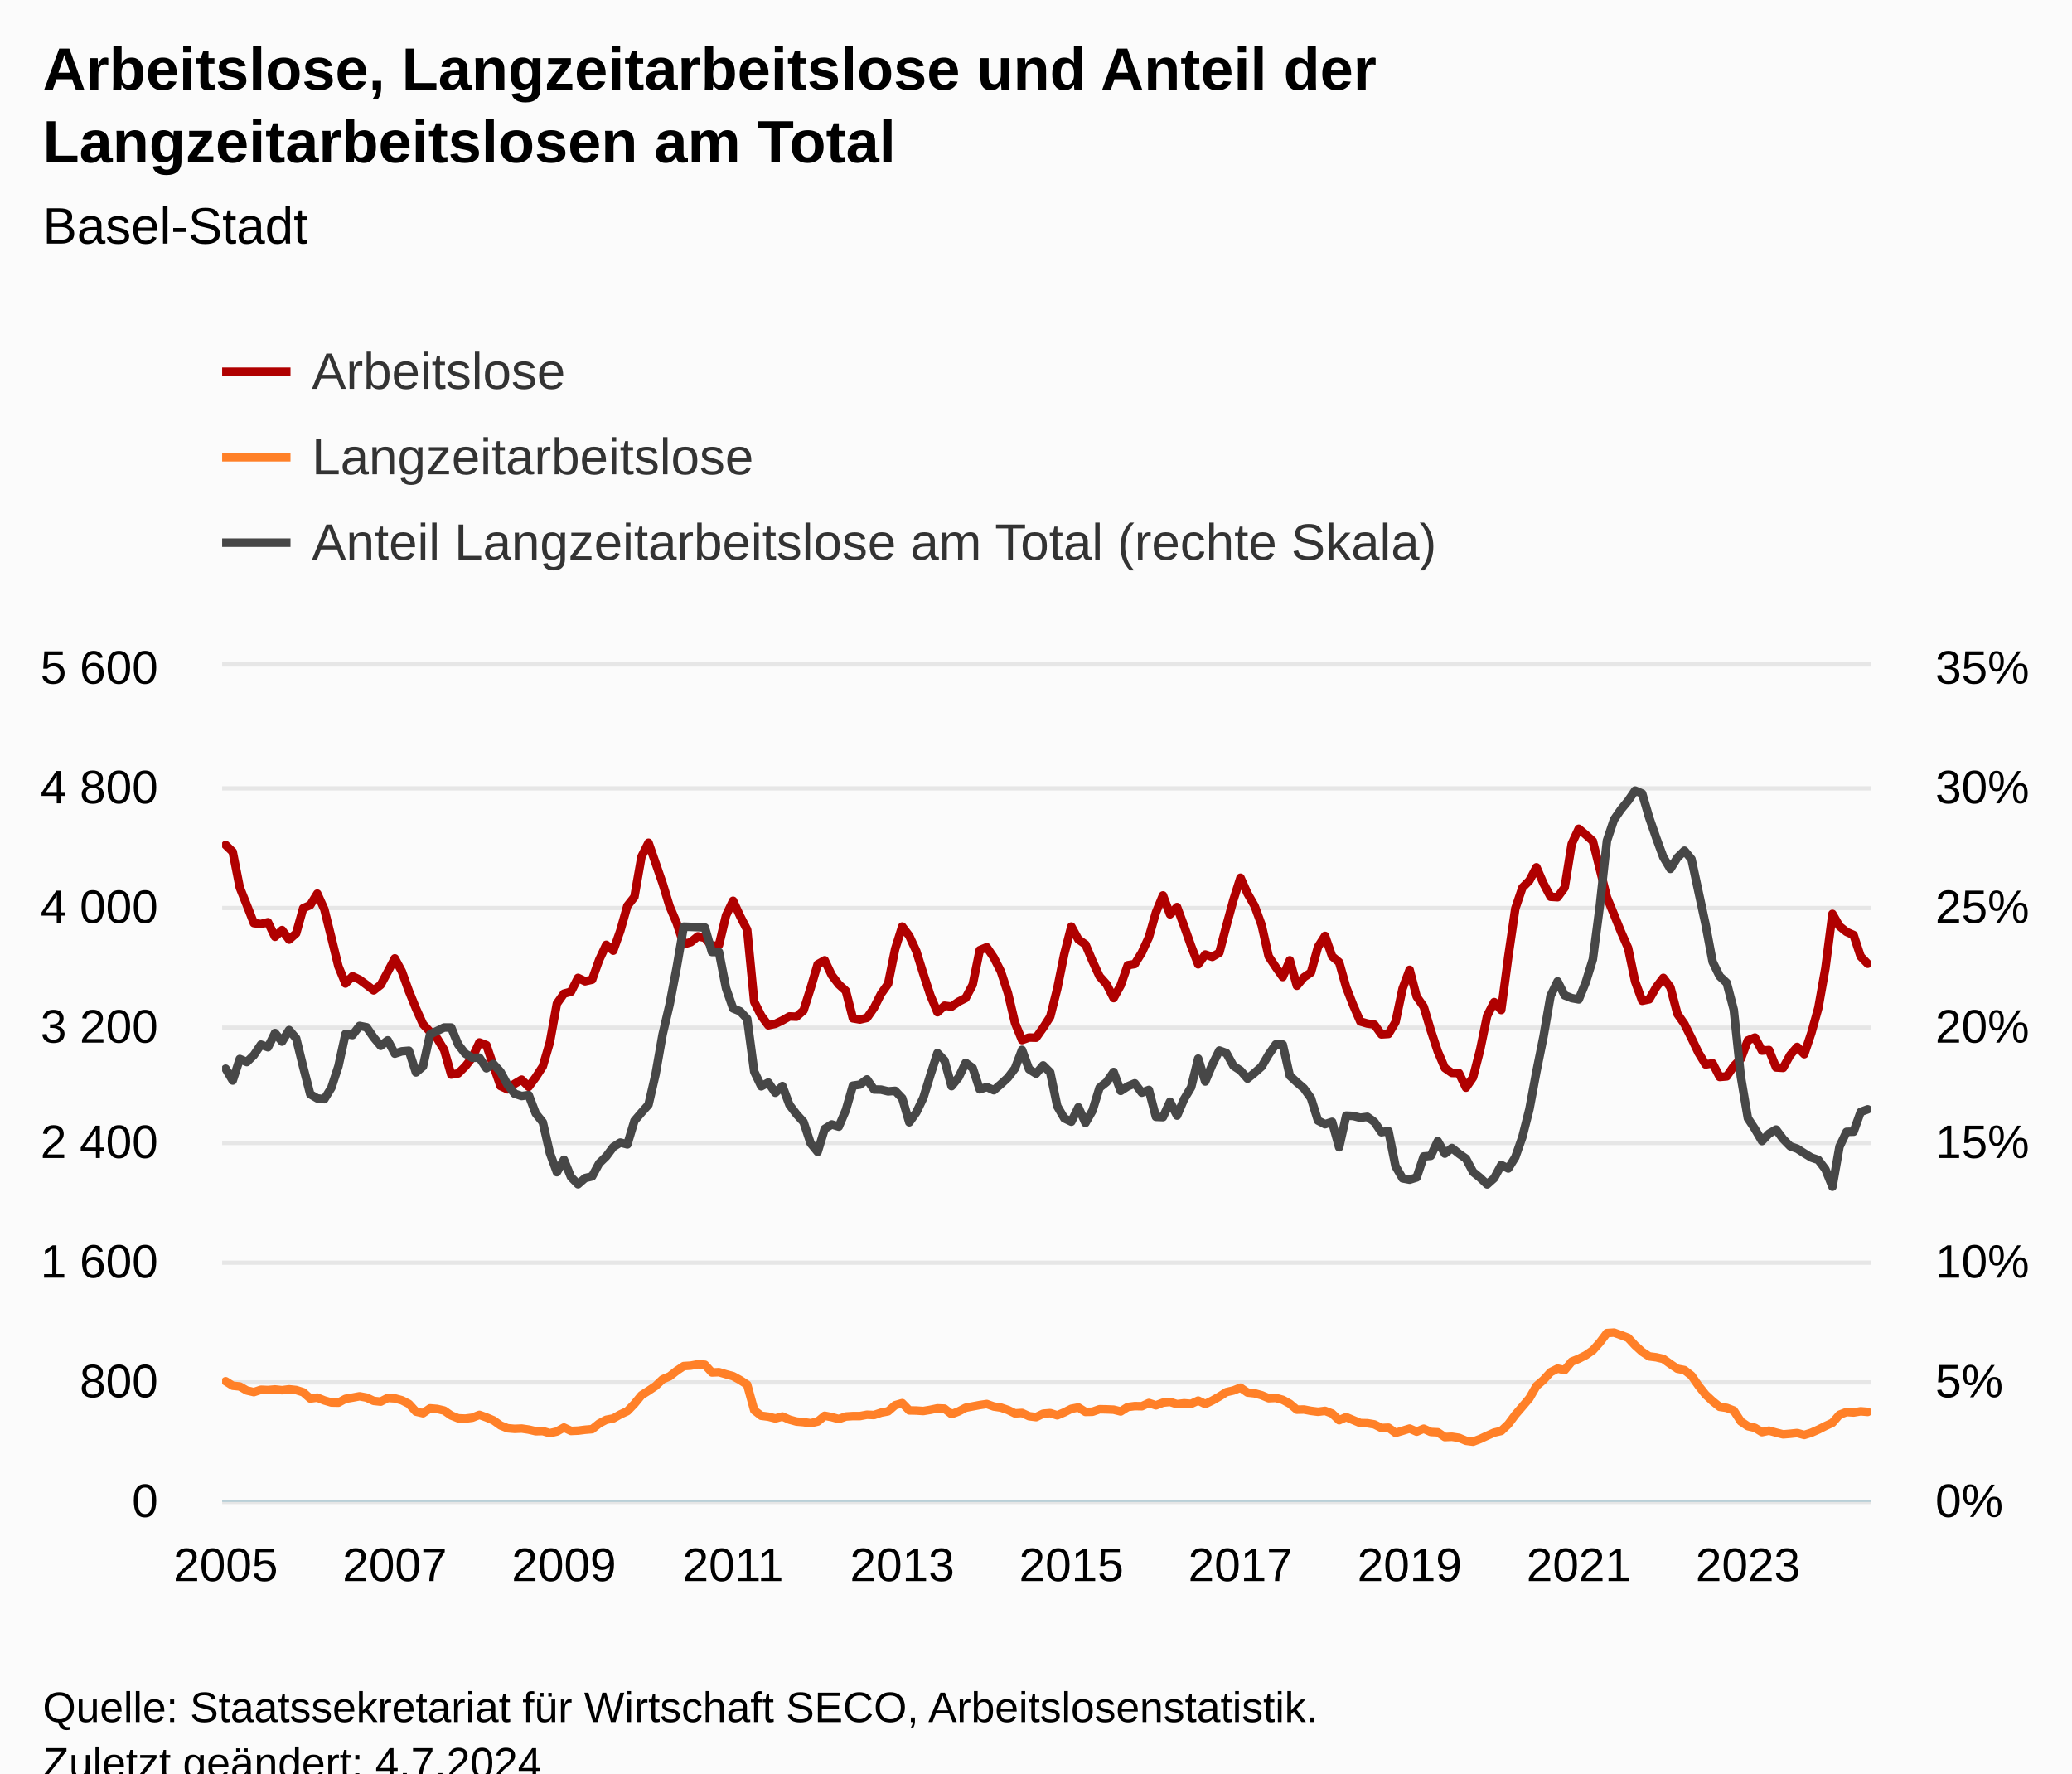
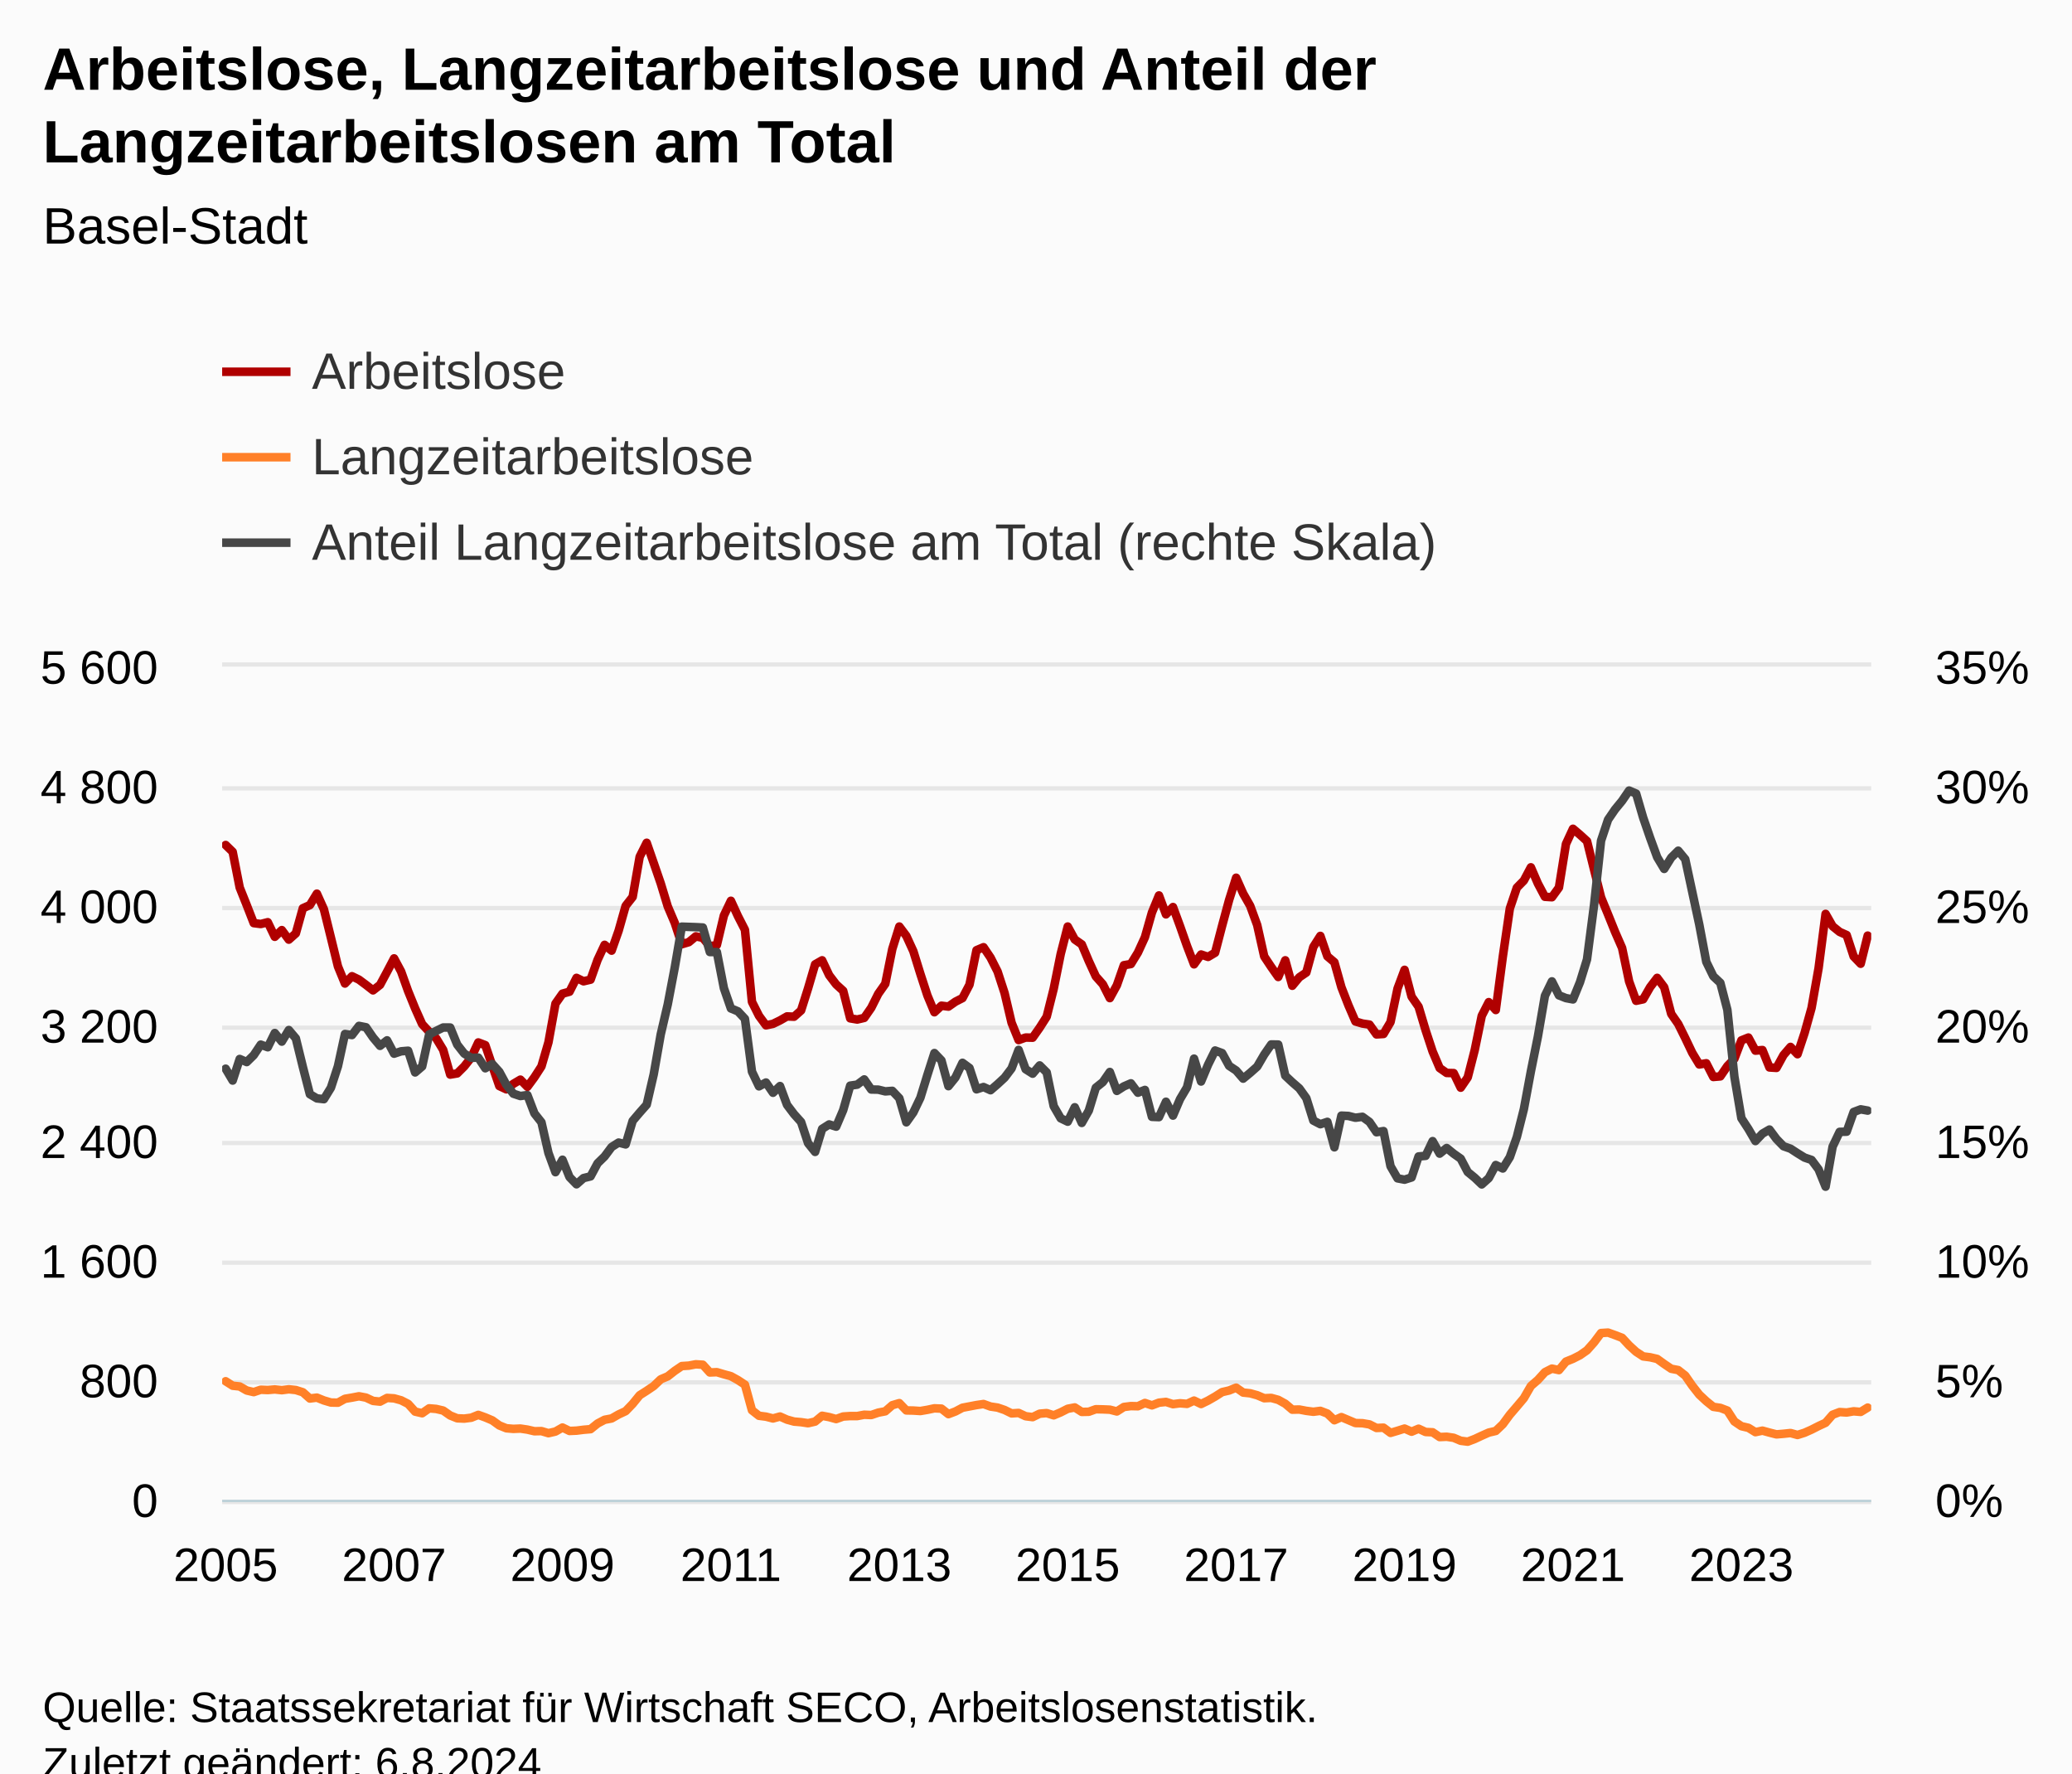
<svg xmlns="http://www.w3.org/2000/svg" version="1.1" class="highcharts-root" style="font-family:Arial;font-size:12px;" viewBox="0 0 485 415">
  <defs>
-     <clipPath id="highcharts-qyxsv4k-711-">
+     <clipPath id="highcharts-0u6vm46-714-">
      <rect x="0" y="0" width="386" height="195" fill="none" />
    </clipPath>
-     <clipPath id="highcharts-qyxsv4k-946-">
+     <clipPath id="highcharts-0u6vm46-950-">
      <rect x="0" y="0" width="386" height="195" fill="none" />
    </clipPath>
-     <clipPath id="highcharts-qyxsv4k-1415-">
+     <clipPath id="highcharts-0u6vm46-1421-">
      <rect x="0" y="0" width="386" height="195" fill="none" />
    </clipPath>
-     <clipPath id="highcharts-qyxsv4k-1416-">
+     <clipPath id="highcharts-0u6vm46-1422-">
      <rect x="52" y="156" width="386" height="195" fill="none" />
    </clipPath>
  </defs>
  <rect fill="#fbfbfb" class="highcharts-background" x="0" y="0" width="485" height="428" rx="0" ry="0" />
  <rect fill="none" class="highcharts-plot-background" x="52" y="156" width="386" height="195" />
  <g class="highcharts-pane-group" data-z-index="0" />
  <g class="highcharts-grid highcharts-xaxis-grid" data-z-index="1">
    <path fill="none" data-z-index="1" class="highcharts-grid-line" d="M 52.5 156 L 52.5 351" opacity="1" />
    <path fill="none" data-z-index="1" class="highcharts-grid-line" d="M 91.5 156 L 91.5 351" opacity="1" />
    <path fill="none" data-z-index="1" class="highcharts-grid-line" d="M 131.5 156 L 131.5 351" opacity="1" />
-     <path fill="none" data-z-index="1" class="highcharts-grid-line" d="M 171.5 156 L 171.5 351" opacity="1" />
+     <path fill="none" data-z-index="1" class="highcharts-grid-line" d="M 170.5 156 L 170.5 351" opacity="1" />
    <path fill="none" data-z-index="1" class="highcharts-grid-line" d="M 210.5 156 L 210.5 351" opacity="1" />
-     <path fill="none" data-z-index="1" class="highcharts-grid-line" d="M 250.5 156 L 250.5 351" opacity="1" />
-     <path fill="none" data-z-index="1" class="highcharts-grid-line" d="M 289.5 156 L 289.5 351" opacity="1" />
-     <path fill="none" data-z-index="1" class="highcharts-grid-line" d="M 329.5 156 L 329.5 351" opacity="1" />
-     <path fill="none" data-z-index="1" class="highcharts-grid-line" d="M 369.5 156 L 369.5 351" opacity="1" />
-     <path fill="none" data-z-index="1" class="highcharts-grid-line" d="M 408.5 156 L 408.5 351" opacity="1" />
+     <path fill="none" data-z-index="1" class="highcharts-grid-line" d="M 249.5 156 L 249.5 351" opacity="1" />
+     <path fill="none" data-z-index="1" class="highcharts-grid-line" d="M 288.5 156 L 288.5 351" opacity="1" />
+     <path fill="none" data-z-index="1" class="highcharts-grid-line" d="M 328.5 156 L 328.5 351" opacity="1" />
+     <path fill="none" data-z-index="1" class="highcharts-grid-line" d="M 367.5 156 L 367.5 351" opacity="1" />
+     <path fill="none" data-z-index="1" class="highcharts-grid-line" d="M 407.5 156 L 407.5 351" opacity="1" />
  </g>
  <g class="highcharts-grid highcharts-yaxis-grid" data-z-index="1">
    <path fill="none" stroke="#e6e6e6" stroke-width="1" data-z-index="1" class="highcharts-grid-line" d="M 52 351.5 L 438 351.5" opacity="1" />
    <path fill="none" stroke="#e6e6e6" stroke-width="1" data-z-index="1" class="highcharts-grid-line" d="M 52 323.5 L 438 323.5" opacity="1" />
    <path fill="none" stroke="#e6e6e6" stroke-width="1" data-z-index="1" class="highcharts-grid-line" d="M 52 295.5 L 438 295.5" opacity="1" />
    <path fill="none" stroke="#e6e6e6" stroke-width="1" data-z-index="1" class="highcharts-grid-line" d="M 52 267.5 L 438 267.5" opacity="1" />
    <path fill="none" stroke="#e6e6e6" stroke-width="1" data-z-index="1" class="highcharts-grid-line" d="M 52 240.5 L 438 240.5" opacity="1" />
    <path fill="none" stroke="#e6e6e6" stroke-width="1" data-z-index="1" class="highcharts-grid-line" d="M 52 212.5 L 438 212.5" opacity="1" />
    <path fill="none" stroke="#e6e6e6" stroke-width="1" data-z-index="1" class="highcharts-grid-line" d="M 52 184.5 L 438 184.5" opacity="1" />
    <path fill="none" stroke="#e6e6e6" stroke-width="1" data-z-index="1" class="highcharts-grid-line" d="M 52 155.5 L 438 155.5" opacity="1" />
  </g>
  <g class="highcharts-grid highcharts-yaxis-grid" data-z-index="1">
    <path fill="none" data-z-index="1" class="highcharts-grid-line" d="M 52 351.5 L 438 351.5" opacity="1" />
    <path fill="none" data-z-index="1" class="highcharts-grid-line" d="M 52 323.5 L 438 323.5" opacity="1" />
    <path fill="none" data-z-index="1" class="highcharts-grid-line" d="M 52 295.5 L 438 295.5" opacity="1" />
    <path fill="none" data-z-index="1" class="highcharts-grid-line" d="M 52 267.5 L 438 267.5" opacity="1" />
    <path fill="none" data-z-index="1" class="highcharts-grid-line" d="M 52 240.5 L 438 240.5" opacity="1" />
    <path fill="none" data-z-index="1" class="highcharts-grid-line" d="M 52 212.5 L 438 212.5" opacity="1" />
    <path fill="none" data-z-index="1" class="highcharts-grid-line" d="M 52 184.5 L 438 184.5" opacity="1" />
    <path fill="none" data-z-index="1" class="highcharts-grid-line" d="M 52 156.5 L 438 156.5" opacity="1" />
  </g>
  <rect fill="none" class="highcharts-plot-border" data-z-index="1" x="52" y="156" width="386" height="195" />
  <g class="highcharts-axis highcharts-xaxis" data-z-index="2">
    <path fill="none" class="highcharts-axis-line" stroke="#B9CFD7" stroke-width="0.5" data-z-index="7" d="M 52 351.25 L 438 351.25" />
  </g>
  <g class="highcharts-axis highcharts-yaxis" data-z-index="2">
    <path fill="none" class="highcharts-axis-line" data-z-index="7" d="M 52 156 L 52 351" />
  </g>
  <g class="highcharts-axis highcharts-yaxis" data-z-index="2">
    <path fill="none" class="highcharts-axis-line" data-z-index="7" d="M 438 156 L 438 351" />
  </g>
  <g class="highcharts-series-group" data-z-index="3">
-     <g class="highcharts-series highcharts-series-0 highcharts-line-series" data-z-index="0.1" opacity="1" transform="translate(52,156) scale(1 1)" clip-path="url(#highcharts-qyxsv4k-946-)">
-       <path fill="none" d="M 0.825 41.751 L 2.474 43.353 L 4.124 51.71 L 5.774 55.819 L 7.423 60.032 L 9.073 60.241 L 10.722 59.823 L 12.372 63.236 L 14.021 61.669 L 15.671 63.897 L 17.321 62.435 L 18.97 56.55 L 20.62 55.819 L 22.269 53.137 L 23.919 56.794 L 25.568 63.445 L 27.218 70.165 L 28.868 74.17 L 30.517 72.463 L 32.167 73.264 L 33.816 74.483 L 35.466 75.771 L 37.115 74.483 L 38.765 71.419 L 40.415 68.285 L 42.064 71.349 L 43.714 75.946 L 45.363 79.985 L 47.013 83.676 L 48.662 85.452 L 50.312 86.984 L 51.962 89.7 L 53.611 95.48 L 55.261 95.202 L 56.91 93.565 L 58.56 91.476 L 60.209 87.959 L 61.859 88.586 L 63.509 93.426 L 65.158 98.162 L 66.808 98.928 L 68.457 97.639 L 70.107 96.664 L 71.756 98.336 L 73.406 96.107 L 75.056 93.565 L 76.705 87.924 L 78.355 78.871 L 80.004 76.537 L 81.654 76.085 L 83.303 72.846 L 84.953 73.647 L 86.603 73.264 L 88.252 68.633 L 89.902 65.116 L 91.551 66.474 L 93.201 61.808 L 94.85 55.993 L 96.5 53.904 L 98.15 44.502 L 99.799 41.229 L 101.449 45.964 L 103.098 50.735 L 104.748 56.132 L 106.397 59.997 L 108.047 64.977 L 109.697 64.489 L 111.346 63.131 L 112.996 63.479 L 114.645 65.464 L 116.295 65.151 L 117.944 58.256 L 119.594 54.809 L 121.244 58.396 L 122.893 61.599 L 124.543 78.453 L 126.192 81.726 L 127.842 83.954 L 129.491 83.606 L 131.141 82.805 L 132.791 81.865 L 134.44 81.935 L 136.09 80.472 L 137.739 75.284 L 139.389 69.678 L 141.038 68.737 L 142.688 72.22 L 144.338 74.379 L 145.987 75.876 L 147.637 82.318 L 149.286 82.596 L 150.936 82.213 L 152.585 79.846 L 154.235 76.572 L 155.885 74.239 L 157.534 66.091 L 159.184 60.833 L 160.833 63.027 L 162.483 66.613 L 164.132 71.906 L 165.782 76.955 L 167.432 80.89 L 169.081 79.358 L 170.731 79.567 L 172.38 78.418 L 174.03 77.582 L 175.679 74.448 L 177.329 66.37 L 178.979 65.673 L 180.628 68.111 L 182.278 71.349 L 183.927 76.398 L 185.577 83.362 L 187.226 87.402 L 188.876 86.81 L 190.526 86.845 L 192.175 84.512 L 193.825 81.935 L 195.474 75.388 L 197.124 67.24 L 198.774 60.833 L 200.423 63.862 L 202.073 65.012 L 203.722 68.912 L 205.372 72.498 L 207.021 74.344 L 208.671 77.582 L 210.321 74.587 L 211.97 69.887 L 213.62 69.608 L 215.269 66.927 L 216.919 63.34 L 218.568 57.56 L 220.218 53.555 L 221.868 57.978 L 223.517 56.271 L 225.167 60.729 L 226.816 65.395 L 228.466 69.678 L 230.115 67.379 L 231.765 67.937 L 233.415 66.962 L 235.064 60.659 L 236.714 54.6 L 238.363 49.412 L 240.013 53.103 L 241.662 55.993 L 243.312 60.485 L 244.962 67.832 L 246.611 70.304 L 248.261 72.638 L 249.91 68.737 L 251.56 74.692 L 253.209 72.707 L 254.859 71.593 L 256.509 65.604 L 258.158 63.027 L 259.808 67.797 L 261.457 69.19 L 263.107 75.04 L 264.756 79.254 L 266.406 83.049 L 268.056 83.537 L 269.705 83.78 L 271.355 86.079 L 273.004 85.974 L 274.654 83.188 L 276.303 75.354 L 277.953 70.966 L 279.603 77.234 L 281.252 79.602 L 282.902 85.104 L 284.551 90.083 L 286.201 93.948 L 287.85 95.097 L 289.5 95.132 L 291.15 98.545 L 292.799 96.142 L 294.449 89.735 L 296.098 81.726 L 297.748 78.522 L 299.397 80.368 L 301.047 67.902 L 302.697 56.62 L 304.346 51.745 L 305.996 50.073 L 307.645 46.974 L 309.295 50.77 L 310.944 53.869 L 312.594 53.973 L 314.244 51.71 L 315.893 41.507 L 317.543 37.955 L 319.192 39.348 L 320.842 40.846 L 322.491 47.462 L 324.141 54.008 L 325.791 58.012 L 327.44 62.087 L 329.09 65.847 L 330.739 73.682 L 332.389 78.209 L 334.038 77.861 L 335.688 75.005 L 337.338 72.846 L 338.987 75.04 L 340.637 81.273 L 342.286 83.641 L 343.936 86.949 L 345.585 90.396 L 347.235 93.112 L 348.885 92.834 L 350.534 96.037 L 352.184 95.898 L 353.833 93.496 L 355.483 91.789 L 357.132 87.471 L 358.782 86.81 L 360.432 89.874 L 362.081 89.735 L 363.731 93.809 L 365.38 93.913 L 367.03 90.919 L 368.679 89.004 L 370.329 90.71 L 371.979 85.765 L 373.628 79.88 L 375.278 70.583 L 376.927 57.873 L 378.577 60.763 L 380.226 62.087 L 381.876 62.818 L 383.526 67.832 L 385.175 69.538" class="highcharts-graph" data-z-index="1" stroke="#B00000" stroke-width="2" stroke-linejoin="round" stroke-linecap="round" />
+     <g class="highcharts-series highcharts-series-0 highcharts-line-series" data-z-index="0.1" opacity="1" transform="translate(52,156) scale(1 1)" clip-path="url(#highcharts-0u6vm46-950-)">
+       <path fill="none" d="M 0.821 41.751 L 2.464 43.353 L 4.106 51.71 L 5.749 55.819 L 7.391 60.032 L 9.034 60.241 L 10.677 59.823 L 12.319 63.236 L 13.962 61.669 L 15.604 63.897 L 17.247 62.435 L 18.889 56.55 L 20.532 55.819 L 22.174 53.137 L 23.817 56.794 L 25.46 63.445 L 27.102 70.165 L 28.745 74.17 L 30.387 72.463 L 32.03 73.264 L 33.672 74.483 L 35.315 75.771 L 36.957 74.483 L 38.6 71.419 L 40.243 68.285 L 41.885 71.349 L 43.528 75.946 L 45.17 79.985 L 46.813 83.676 L 48.455 85.452 L 50.098 86.984 L 51.74 89.7 L 53.383 95.48 L 55.026 95.202 L 56.668 93.565 L 58.311 91.476 L 59.953 87.959 L 61.596 88.586 L 63.238 93.426 L 64.881 98.162 L 66.523 98.928 L 68.166 97.639 L 69.809 96.664 L 71.451 98.336 L 73.094 96.107 L 74.736 93.565 L 76.379 87.924 L 78.021 78.871 L 79.664 76.537 L 81.306 76.085 L 82.949 72.846 L 84.591 73.647 L 86.234 73.264 L 87.877 68.633 L 89.519 65.116 L 91.162 66.474 L 92.804 61.808 L 94.447 55.993 L 96.089 53.904 L 97.732 44.502 L 99.374 41.229 L 101.017 45.964 L 102.66 50.735 L 104.302 56.132 L 105.945 59.997 L 107.587 64.977 L 109.23 64.489 L 110.872 63.131 L 112.515 63.479 L 114.157 65.464 L 115.8 65.151 L 117.443 58.256 L 119.085 54.809 L 120.728 58.396 L 122.37 61.599 L 124.013 78.453 L 125.655 81.726 L 127.298 83.954 L 128.94 83.606 L 130.583 82.805 L 132.226 81.865 L 133.868 81.935 L 135.511 80.472 L 137.153 75.284 L 138.796 69.678 L 140.438 68.737 L 142.081 72.22 L 143.723 74.379 L 145.366 75.876 L 147.009 82.318 L 148.651 82.596 L 150.294 82.213 L 151.936 79.846 L 153.579 76.572 L 155.221 74.239 L 156.864 66.091 L 158.506 60.833 L 160.149 63.027 L 161.791 66.613 L 163.434 71.906 L 165.077 76.955 L 166.719 80.89 L 168.362 79.358 L 170.004 79.567 L 171.647 78.418 L 173.289 77.582 L 174.932 74.448 L 176.574 66.37 L 178.217 65.673 L 179.86 68.111 L 181.502 71.349 L 183.145 76.398 L 184.787 83.362 L 186.43 87.402 L 188.072 86.81 L 189.715 86.845 L 191.357 84.512 L 193 81.935 L 194.643 75.388 L 196.285 67.24 L 197.928 60.833 L 199.57 63.862 L 201.213 65.012 L 202.855 68.912 L 204.498 72.498 L 206.14 74.344 L 207.783 77.582 L 209.426 74.587 L 211.068 69.887 L 212.711 69.608 L 214.353 66.927 L 215.996 63.34 L 217.638 57.56 L 219.281 53.555 L 220.923 57.978 L 222.566 56.271 L 224.209 60.729 L 225.851 65.395 L 227.494 69.678 L 229.136 67.379 L 230.779 67.937 L 232.421 66.962 L 234.064 60.659 L 235.706 54.6 L 237.349 49.412 L 238.991 53.103 L 240.634 55.993 L 242.277 60.485 L 243.919 67.832 L 245.562 70.304 L 247.204 72.638 L 248.847 68.737 L 250.489 74.692 L 252.132 72.707 L 253.774 71.593 L 255.417 65.604 L 257.06 63.027 L 258.702 67.797 L 260.345 69.19 L 261.987 75.04 L 263.63 79.254 L 265.272 83.049 L 266.915 83.537 L 268.557 83.78 L 270.2 86.079 L 271.843 85.974 L 273.485 83.188 L 275.128 75.354 L 276.77 70.966 L 278.413 77.234 L 280.055 79.602 L 281.698 85.104 L 283.34 90.083 L 284.983 93.948 L 286.626 95.097 L 288.268 95.132 L 289.911 98.545 L 291.553 96.142 L 293.196 89.735 L 294.838 81.726 L 296.481 78.522 L 298.123 80.368 L 299.766 67.902 L 301.409 56.62 L 303.051 51.745 L 304.694 50.073 L 306.336 46.974 L 307.979 50.77 L 309.621 53.869 L 311.264 53.973 L 312.906 51.71 L 314.549 41.507 L 316.191 37.955 L 317.834 39.348 L 319.477 40.846 L 321.119 47.462 L 322.762 54.008 L 324.404 58.012 L 326.047 62.087 L 327.689 65.847 L 329.332 73.682 L 330.974 78.209 L 332.617 77.861 L 334.26 75.005 L 335.902 72.846 L 337.545 75.04 L 339.187 81.273 L 340.83 83.641 L 342.472 86.949 L 344.115 90.396 L 345.757 93.112 L 347.4 92.834 L 349.043 96.037 L 350.685 95.898 L 352.328 93.496 L 353.97 91.789 L 355.613 87.471 L 357.255 86.81 L 358.898 89.874 L 360.54 89.735 L 362.183 93.809 L 363.826 93.913 L 365.468 90.919 L 367.111 89.004 L 368.753 90.71 L 370.396 85.765 L 372.038 79.88 L 373.681 70.583 L 375.323 57.873 L 376.966 60.763 L 378.609 62.087 L 380.251 62.818 L 381.894 67.832 L 383.536 69.538 L 385.179 62.957" class="highcharts-graph" data-z-index="1" stroke="#B00000" stroke-width="2" stroke-linejoin="round" stroke-linecap="round" />
    </g>
    <g class="highcharts-markers highcharts-series-0 highcharts-line-series" data-z-index="0.1" opacity="1" transform="translate(52,156) scale(1 1)" clip-path="none" />
-     <g class="highcharts-series highcharts-series-1 highcharts-line-series" data-z-index="0.1" opacity="1" transform="translate(52,156) scale(1 1)" clip-path="url(#highcharts-qyxsv4k-946-)">
-       <path fill="none" d="M 0.825 167.247 L 2.474 168.292 L 4.124 168.466 L 5.774 169.406 L 7.423 169.789 L 9.073 169.232 L 10.722 169.302 L 12.372 169.162 L 14.021 169.337 L 15.671 169.128 L 17.321 169.302 L 18.97 169.824 L 20.62 171.287 L 22.269 171.078 L 23.919 171.739 L 25.568 172.227 L 27.218 172.262 L 28.868 171.356 L 30.517 171.078 L 32.167 170.764 L 33.816 171.078 L 35.466 171.844 L 37.115 172.018 L 38.765 171.147 L 40.415 171.252 L 42.064 171.704 L 43.714 172.54 L 45.363 174.351 L 47.013 174.734 L 48.662 173.585 L 50.312 173.724 L 51.962 174.107 L 53.611 175.256 L 55.261 175.918 L 56.91 175.988 L 58.56 175.779 L 60.209 175.117 L 61.859 175.709 L 63.509 176.405 L 65.158 177.589 L 66.808 178.251 L 68.457 178.39 L 70.107 178.321 L 71.756 178.564 L 73.406 178.947 L 75.056 178.912 L 76.705 179.4 L 78.355 179.017 L 80.004 178.077 L 81.654 178.878 L 83.303 178.808 L 84.953 178.599 L 86.603 178.46 L 88.252 177.137 L 89.902 176.266 L 91.551 175.953 L 93.201 175.012 L 94.85 174.246 L 96.5 172.54 L 98.15 170.521 L 99.799 169.476 L 101.449 168.362 L 103.098 166.795 L 104.748 166.098 L 106.397 164.81 L 108.047 163.696 L 109.697 163.591 L 111.346 163.278 L 112.996 163.382 L 114.645 165.193 L 116.295 165.123 L 117.944 165.611 L 119.594 166.063 L 121.244 166.969 L 122.893 168.048 L 124.543 174.037 L 126.192 175.326 L 127.842 175.535 L 129.491 175.953 L 131.141 175.5 L 132.791 176.231 L 134.44 176.684 L 136.09 176.823 L 137.739 177.067 L 139.389 176.684 L 141.038 175.326 L 142.688 175.639 L 144.338 176.092 L 145.987 175.5 L 147.637 175.396 L 149.286 175.396 L 150.936 175.082 L 152.585 175.152 L 154.235 174.595 L 155.885 174.281 L 157.534 172.854 L 159.184 172.366 L 160.833 174.072 L 162.483 174.107 L 164.132 174.212 L 165.782 173.933 L 167.432 173.585 L 169.081 173.654 L 170.731 174.943 L 172.38 174.316 L 174.03 173.446 L 175.679 173.132 L 177.329 172.819 L 178.979 172.575 L 180.628 173.167 L 182.278 173.411 L 183.927 173.968 L 185.577 174.769 L 187.226 174.664 L 188.876 175.43 L 190.526 175.639 L 192.175 174.838 L 193.825 174.699 L 195.474 175.221 L 197.124 174.525 L 198.774 173.689 L 200.423 173.376 L 202.073 174.421 L 203.722 174.386 L 205.372 173.794 L 207.021 173.829 L 208.671 173.898 L 210.321 174.316 L 211.97 173.271 L 213.62 173.062 L 215.269 173.097 L 216.919 172.331 L 218.568 172.888 L 220.218 172.262 L 221.868 172.088 L 223.517 172.61 L 225.167 172.401 L 226.816 172.54 L 228.466 171.774 L 230.115 172.575 L 231.765 171.774 L 233.415 170.834 L 235.064 169.789 L 236.714 169.406 L 238.363 168.745 L 240.013 169.894 L 241.662 170.068 L 243.312 170.521 L 244.962 171.217 L 246.611 171.147 L 248.261 171.6 L 249.91 172.505 L 251.56 173.898 L 253.209 173.863 L 254.859 174.177 L 256.509 174.386 L 258.158 174.177 L 259.808 174.804 L 261.457 176.371 L 263.107 175.639 L 264.756 176.336 L 266.406 177.032 L 268.056 177.067 L 269.705 177.346 L 271.355 178.181 L 273.004 178.112 L 274.654 179.33 L 276.303 178.843 L 277.953 178.321 L 279.603 179.052 L 281.252 178.355 L 282.902 179.121 L 284.551 179.191 L 286.201 180.305 L 287.85 180.236 L 289.5 180.479 L 291.15 181.176 L 292.799 181.385 L 294.449 180.758 L 296.098 179.992 L 297.748 179.261 L 299.397 178.878 L 301.047 177.311 L 302.697 175.082 L 304.346 173.167 L 305.996 171.217 L 307.645 168.362 L 309.295 166.934 L 310.944 165.123 L 312.594 164.287 L 314.244 164.636 L 315.893 162.651 L 317.543 161.989 L 319.192 161.154 L 320.842 160.004 L 322.491 158.159 L 324.141 155.965 L 325.791 155.861 L 327.44 156.453 L 329.09 157.079 L 330.739 158.855 L 332.389 160.353 L 334.038 161.432 L 335.688 161.641 L 337.338 162.024 L 338.987 163.208 L 340.637 164.322 L 342.286 164.636 L 343.936 165.924 L 345.585 168.292 L 347.235 170.381 L 348.885 171.913 L 350.534 173.237 L 352.184 173.48 L 353.833 174.107 L 355.483 176.649 L 357.132 177.763 L 358.782 178.146 L 360.432 179.156 L 362.081 178.808 L 363.731 179.261 L 365.38 179.679 L 367.03 179.539 L 368.679 179.365 L 370.329 179.818 L 371.979 179.296 L 373.628 178.564 L 375.278 177.729 L 376.927 176.963 L 378.577 175.082 L 380.226 174.455 L 381.876 174.56 L 383.526 174.281 L 385.175 174.421" class="highcharts-graph" data-z-index="1" stroke="#FF8028" stroke-width="2" stroke-linejoin="round" stroke-linecap="round" />
+     <g class="highcharts-series highcharts-series-1 highcharts-line-series" data-z-index="0.1" opacity="1" transform="translate(52,156) scale(1 1)" clip-path="url(#highcharts-0u6vm46-950-)">
+       <path fill="none" d="M 0.821 167.247 L 2.464 168.292 L 4.106 168.466 L 5.749 169.406 L 7.391 169.789 L 9.034 169.232 L 10.677 169.302 L 12.319 169.162 L 13.962 169.337 L 15.604 169.128 L 17.247 169.302 L 18.889 169.824 L 20.532 171.287 L 22.174 171.078 L 23.817 171.739 L 25.46 172.227 L 27.102 172.262 L 28.745 171.356 L 30.387 171.078 L 32.03 170.764 L 33.672 171.078 L 35.315 171.844 L 36.957 172.018 L 38.6 171.147 L 40.243 171.252 L 41.885 171.704 L 43.528 172.54 L 45.17 174.351 L 46.813 174.734 L 48.455 173.585 L 50.098 173.724 L 51.74 174.107 L 53.383 175.256 L 55.026 175.918 L 56.668 175.988 L 58.311 175.779 L 59.953 175.117 L 61.596 175.709 L 63.238 176.405 L 64.881 177.589 L 66.523 178.251 L 68.166 178.39 L 69.809 178.321 L 71.451 178.564 L 73.094 178.947 L 74.736 178.912 L 76.379 179.4 L 78.021 179.017 L 79.664 178.077 L 81.306 178.878 L 82.949 178.808 L 84.591 178.599 L 86.234 178.46 L 87.877 177.137 L 89.519 176.266 L 91.162 175.953 L 92.804 175.012 L 94.447 174.246 L 96.089 172.54 L 97.732 170.521 L 99.374 169.476 L 101.017 168.362 L 102.66 166.795 L 104.302 166.098 L 105.945 164.81 L 107.587 163.696 L 109.23 163.591 L 110.872 163.278 L 112.515 163.382 L 114.157 165.193 L 115.8 165.123 L 117.443 165.611 L 119.085 166.063 L 120.728 166.969 L 122.37 168.048 L 124.013 174.037 L 125.655 175.326 L 127.298 175.535 L 128.94 175.953 L 130.583 175.5 L 132.226 176.231 L 133.868 176.684 L 135.511 176.823 L 137.153 177.067 L 138.796 176.684 L 140.438 175.326 L 142.081 175.639 L 143.723 176.092 L 145.366 175.5 L 147.009 175.396 L 148.651 175.396 L 150.294 175.082 L 151.936 175.152 L 153.579 174.595 L 155.221 174.281 L 156.864 172.854 L 158.506 172.366 L 160.149 174.072 L 161.791 174.107 L 163.434 174.212 L 165.077 173.933 L 166.719 173.585 L 168.362 173.654 L 170.004 174.943 L 171.647 174.316 L 173.289 173.446 L 174.932 173.132 L 176.574 172.819 L 178.217 172.575 L 179.86 173.167 L 181.502 173.411 L 183.145 173.968 L 184.787 174.769 L 186.43 174.664 L 188.072 175.43 L 189.715 175.639 L 191.357 174.838 L 193 174.699 L 194.643 175.221 L 196.285 174.525 L 197.928 173.689 L 199.57 173.376 L 201.213 174.421 L 202.855 174.386 L 204.498 173.794 L 206.14 173.829 L 207.783 173.898 L 209.426 174.316 L 211.068 173.271 L 212.711 173.062 L 214.353 173.097 L 215.996 172.331 L 217.638 172.888 L 219.281 172.262 L 220.923 172.088 L 222.566 172.61 L 224.209 172.401 L 225.851 172.54 L 227.494 171.774 L 229.136 172.575 L 230.779 171.774 L 232.421 170.834 L 234.064 169.789 L 235.706 169.406 L 237.349 168.745 L 238.991 169.894 L 240.634 170.068 L 242.277 170.521 L 243.919 171.217 L 245.562 171.147 L 247.204 171.6 L 248.847 172.505 L 250.489 173.898 L 252.132 173.863 L 253.774 174.177 L 255.417 174.386 L 257.06 174.177 L 258.702 174.804 L 260.345 176.371 L 261.987 175.639 L 263.63 176.336 L 265.272 177.032 L 266.915 177.067 L 268.557 177.346 L 270.2 178.181 L 271.843 178.112 L 273.485 179.33 L 275.128 178.843 L 276.77 178.321 L 278.413 179.052 L 280.055 178.355 L 281.698 179.121 L 283.34 179.191 L 284.983 180.305 L 286.626 180.236 L 288.268 180.479 L 289.911 181.176 L 291.553 181.385 L 293.196 180.758 L 294.838 179.992 L 296.481 179.261 L 298.123 178.878 L 299.766 177.311 L 301.409 175.082 L 303.051 173.167 L 304.694 171.217 L 306.336 168.362 L 307.979 166.934 L 309.621 165.123 L 311.264 164.287 L 312.906 164.636 L 314.549 162.651 L 316.191 161.989 L 317.834 161.154 L 319.477 160.004 L 321.119 158.159 L 322.762 155.965 L 324.404 155.861 L 326.047 156.453 L 327.689 157.079 L 329.332 158.855 L 330.974 160.353 L 332.617 161.432 L 334.26 161.641 L 335.902 162.024 L 337.545 163.208 L 339.187 164.322 L 340.83 164.636 L 342.472 165.924 L 344.115 168.292 L 345.757 170.381 L 347.4 171.913 L 349.043 173.237 L 350.685 173.48 L 352.328 174.107 L 353.97 176.649 L 355.613 177.763 L 357.255 178.146 L 358.898 179.156 L 360.54 178.808 L 362.183 179.261 L 363.826 179.679 L 365.468 179.539 L 367.111 179.365 L 368.753 179.818 L 370.396 179.296 L 372.038 178.564 L 373.681 177.729 L 375.323 176.963 L 376.966 175.082 L 378.609 174.455 L 380.251 174.56 L 381.894 174.281 L 383.536 174.421 L 385.179 173.411" class="highcharts-graph" data-z-index="1" stroke="#FF8028" stroke-width="2" stroke-linejoin="round" stroke-linecap="round" />
    </g>
    <g class="highcharts-markers highcharts-series-1 highcharts-line-series" data-z-index="0.1" opacity="1" transform="translate(52,156) scale(1 1)" clip-path="none" />
-     <g class="highcharts-series highcharts-series-2 highcharts-line-series" data-z-index="0.1" opacity="1" transform="translate(52,156) scale(1 1)" clip-path="url(#highcharts-qyxsv4k-1415-)">
-       <path fill="none" d="M 0.825 94.101 L 2.474 96.876 L 4.124 91.828 L 5.774 92.547 L 7.423 90.931 L 9.073 88.469 L 10.722 89.082 L 12.372 85.75 L 14.021 87.761 L 15.671 85.053 L 17.321 86.998 L 18.97 93.689 L 20.62 100.074 L 22.269 101.049 L 23.919 101.233 L 25.568 98.553 L 27.218 93.516 L 28.868 85.978 L 30.517 86.229 L 32.167 84.084 L 33.816 84.407 L 35.466 86.792 L 37.115 88.753 L 38.765 87.466 L 40.415 90.586 L 42.064 90.034 L 43.714 89.895 L 45.363 94.976 L 47.013 93.572 L 48.662 86.084 L 50.312 85.26 L 51.962 84.457 L 53.611 84.468 L 55.261 88.469 L 56.91 90.569 L 58.56 91.555 L 60.209 91.511 L 61.859 94.001 L 63.509 93.009 L 65.158 94.831 L 66.808 97.868 L 68.457 99.951 L 70.107 100.497 L 71.756 100.269 L 73.406 104.565 L 75.056 106.637 L 76.705 113.83 L 78.355 118.32 L 80.004 115.407 L 81.654 119.463 L 83.303 121.151 L 84.953 119.702 L 86.603 119.301 L 88.252 116.242 L 89.902 114.638 L 91.551 112.431 L 93.201 111.39 L 94.85 111.819 L 96.5 106.314 L 98.15 104.375 L 99.799 102.52 L 101.449 95.416 L 103.098 86.073 L 104.748 79.047 L 106.397 70.406 L 108.047 60.862 L 109.697 60.918 L 111.346 60.974 L 112.996 61.063 L 114.645 66.796 L 116.295 66.807 L 117.944 75.259 L 119.594 80 L 121.244 80.674 L 122.893 82.435 L 124.543 94.792 L 126.192 98.23 L 127.842 97.338 L 129.491 99.734 L 131.141 98.163 L 132.791 102.57 L 134.44 104.743 L 136.09 106.576 L 137.739 111.54 L 139.389 113.574 L 141.038 108.186 L 142.688 107.144 L 144.338 107.662 L 145.987 103.801 L 147.637 98.068 L 149.286 97.829 L 150.936 96.609 L 152.585 98.971 L 154.235 99.004 L 155.885 99.411 L 157.534 99.283 L 159.184 101.01 L 160.833 106.648 L 162.483 104.336 L 164.132 100.91 L 165.782 95.567 L 167.432 90.441 L 169.081 92.163 L 170.731 98.191 L 172.38 96.152 L 174.03 92.725 L 175.679 93.934 L 177.329 98.926 L 178.979 98.391 L 180.628 99.138 L 182.278 97.723 L 183.927 96.202 L 185.577 94.035 L 187.226 89.7 L 188.876 94.224 L 190.526 95.266 L 192.175 93.333 L 193.825 94.965 L 195.474 102.871 L 197.124 105.712 L 198.774 106.503 L 200.423 103.127 L 202.073 106.793 L 203.722 103.913 L 205.372 98.553 L 207.021 97.238 L 208.671 94.87 L 210.321 99.294 L 211.97 98.241 L 213.62 97.528 L 215.269 99.717 L 216.919 99.071 L 218.568 105.367 L 220.218 105.434 L 221.868 101.835 L 223.517 105.077 L 225.167 101.227 L 226.816 98.453 L 228.466 91.745 L 230.115 97.099 L 231.765 93.16 L 233.415 89.845 L 235.064 90.447 L 236.714 93.438 L 238.363 94.525 L 240.013 96.425 L 241.662 95.071 L 243.312 93.611 L 244.962 90.803 L 246.611 88.424 L 248.261 88.452 L 249.91 95.739 L 251.56 97.277 L 253.209 98.703 L 254.859 100.988 L 256.509 106.242 L 258.158 107.094 L 259.808 106.542 L 261.457 112.498 L 263.107 105.083 L 264.756 105.161 L 266.406 105.579 L 268.056 105.361 L 269.705 106.559 L 271.355 108.972 L 273.004 108.699 L 274.654 116.922 L 276.303 119.763 L 277.953 120.075 L 279.603 119.552 L 281.252 114.638 L 282.902 114.498 L 284.551 111.05 L 286.201 113.98 L 287.85 112.66 L 289.5 113.991 L 291.15 115.15 L 292.799 118.27 L 294.449 119.619 L 296.098 121.184 L 297.748 119.713 L 299.397 116.643 L 301.047 117.457 L 302.697 114.805 L 304.346 110.086 L 305.996 103.573 L 307.645 94.737 L 309.295 86.586 L 310.944 77.053 L 312.594 73.665 L 314.244 76.936 L 315.893 77.582 L 317.543 77.889 L 319.192 73.849 L 320.842 68.517 L 322.491 55.881 L 324.141 40.749 L 325.791 35.819 L 327.44 33.417 L 329.09 31.417 L 330.739 29.01 L 332.389 29.718 L 334.038 35.345 L 335.688 40.114 L 337.338 44.599 L 338.987 47.346 L 340.637 44.711 L 342.286 43.084 L 343.936 45.078 L 345.585 52.745 L 347.235 60.378 L 348.885 69.102 L 350.534 72.473 L 352.184 74.016 L 353.833 80.323 L 355.483 95.94 L 357.132 105.69 L 358.782 108.208 L 360.432 111.033 L 362.081 109.3 L 363.731 108.342 L 365.38 110.554 L 367.03 112.242 L 368.679 112.821 L 370.329 113.891 L 371.979 114.9 L 373.628 115.457 L 375.278 117.657 L 376.927 121.713 L 378.577 112.331 L 380.226 108.882 L 381.876 108.843 L 383.526 104.23 L 385.175 103.612" class="highcharts-graph" data-z-index="1" stroke="#474747" stroke-width="2" stroke-linejoin="round" stroke-linecap="round" />
+     <g class="highcharts-series highcharts-series-2 highcharts-line-series" data-z-index="0.1" opacity="1" transform="translate(52,156) scale(1 1)" clip-path="url(#highcharts-0u6vm46-1421-)">
+       <path fill="none" d="M 0.821 94.101 L 2.464 96.876 L 4.106 91.828 L 5.749 92.547 L 7.391 90.931 L 9.034 88.469 L 10.677 89.082 L 12.319 85.75 L 13.962 87.761 L 15.604 85.053 L 17.247 86.998 L 18.889 93.689 L 20.532 100.074 L 22.174 101.049 L 23.817 101.233 L 25.46 98.553 L 27.102 93.516 L 28.745 85.978 L 30.387 86.229 L 32.03 84.084 L 33.672 84.407 L 35.315 86.792 L 36.957 88.753 L 38.6 87.466 L 40.243 90.586 L 41.885 90.034 L 43.528 89.895 L 45.17 94.976 L 46.813 93.572 L 48.455 86.084 L 50.098 85.26 L 51.74 84.457 L 53.383 84.468 L 55.026 88.469 L 56.668 90.569 L 58.311 91.555 L 59.953 91.511 L 61.596 94.001 L 63.238 93.009 L 64.881 94.831 L 66.523 97.868 L 68.166 99.951 L 69.809 100.497 L 71.451 100.269 L 73.094 104.565 L 74.736 106.637 L 76.379 113.83 L 78.021 118.32 L 79.664 115.407 L 81.306 119.463 L 82.949 121.151 L 84.591 119.702 L 86.234 119.301 L 87.877 116.242 L 89.519 114.638 L 91.162 112.431 L 92.804 111.39 L 94.447 111.819 L 96.089 106.314 L 97.732 104.375 L 99.374 102.52 L 101.017 95.416 L 102.66 86.073 L 104.302 79.047 L 105.945 70.406 L 107.587 60.862 L 109.23 60.918 L 110.872 60.974 L 112.515 61.063 L 114.157 66.796 L 115.8 66.807 L 117.443 75.259 L 119.085 80 L 120.728 80.674 L 122.37 82.435 L 124.013 94.792 L 125.655 98.23 L 127.298 97.338 L 128.94 99.734 L 130.583 98.163 L 132.226 102.57 L 133.868 104.743 L 135.511 106.576 L 137.153 111.54 L 138.796 113.574 L 140.438 108.186 L 142.081 107.144 L 143.723 107.662 L 145.366 103.801 L 147.009 98.068 L 148.651 97.829 L 150.294 96.609 L 151.936 98.971 L 153.579 99.004 L 155.221 99.411 L 156.864 99.283 L 158.506 101.01 L 160.149 106.648 L 161.791 104.336 L 163.434 100.91 L 165.077 95.567 L 166.719 90.441 L 168.362 92.163 L 170.004 98.191 L 171.647 96.152 L 173.289 92.725 L 174.932 93.934 L 176.574 98.926 L 178.217 98.391 L 179.86 99.138 L 181.502 97.723 L 183.145 96.202 L 184.787 94.035 L 186.43 89.7 L 188.072 94.224 L 189.715 95.266 L 191.357 93.333 L 193 94.965 L 194.643 102.871 L 196.285 105.712 L 197.928 106.503 L 199.57 103.127 L 201.213 106.793 L 202.855 103.913 L 204.498 98.553 L 206.14 97.238 L 207.783 94.87 L 209.426 99.294 L 211.068 98.241 L 212.711 97.528 L 214.353 99.717 L 215.996 99.071 L 217.638 105.367 L 219.281 105.434 L 220.923 101.835 L 222.566 105.077 L 224.209 101.227 L 225.851 98.453 L 227.494 91.745 L 229.136 97.099 L 230.779 93.16 L 232.421 89.845 L 234.064 90.447 L 235.706 93.438 L 237.349 94.525 L 238.991 96.425 L 240.634 95.071 L 242.277 93.611 L 243.919 90.803 L 245.562 88.424 L 247.204 88.452 L 248.847 95.739 L 250.489 97.277 L 252.132 98.703 L 253.774 100.988 L 255.417 106.242 L 257.06 107.094 L 258.702 106.542 L 260.345 112.498 L 261.987 105.083 L 263.63 105.161 L 265.272 105.579 L 266.915 105.361 L 268.557 106.559 L 270.2 108.972 L 271.843 108.699 L 273.485 116.922 L 275.128 119.763 L 276.77 120.075 L 278.413 119.552 L 280.055 114.638 L 281.698 114.498 L 283.34 111.05 L 284.983 113.98 L 286.626 112.66 L 288.268 113.991 L 289.911 115.15 L 291.553 118.27 L 293.196 119.619 L 294.838 121.184 L 296.481 119.713 L 298.123 116.643 L 299.766 117.457 L 301.409 114.805 L 303.051 110.086 L 304.694 103.573 L 306.336 94.737 L 307.979 86.586 L 309.621 77.053 L 311.264 73.665 L 312.906 76.936 L 314.549 77.582 L 316.191 77.889 L 317.834 73.849 L 319.477 68.517 L 321.119 55.881 L 322.762 40.749 L 324.404 35.819 L 326.047 33.417 L 327.689 31.417 L 329.332 29.01 L 330.974 29.718 L 332.617 35.345 L 334.26 40.114 L 335.902 44.599 L 337.545 47.346 L 339.187 44.711 L 340.83 43.084 L 342.472 45.078 L 344.115 52.745 L 345.757 60.378 L 347.4 69.102 L 349.043 72.473 L 350.685 74.016 L 352.328 80.323 L 353.97 95.94 L 355.613 105.69 L 357.255 108.208 L 358.898 111.033 L 360.54 109.3 L 362.183 108.342 L 363.826 110.554 L 365.468 112.242 L 367.111 112.821 L 368.753 113.891 L 370.396 114.9 L 372.038 115.457 L 373.681 117.657 L 375.323 121.713 L 376.966 112.331 L 378.609 108.882 L 380.251 108.843 L 381.894 104.23 L 383.536 103.612 L 385.179 103.907" class="highcharts-graph" data-z-index="1" stroke="#474747" stroke-width="2" stroke-linejoin="round" stroke-linecap="round" />
    </g>
    <g class="highcharts-markers highcharts-series-2 highcharts-line-series" data-z-index="0.1" opacity="1" transform="translate(52,156) scale(1 1)" clip-path="none" />
  </g>
  <text x="10" text-anchor="start" class="highcharts-title" data-z-index="4" style="color:#000000;font-size:14px;font-weight:bold;fill:#000000;" y="21">
    <tspan>Arbeitslose, Langzeitarbeitslose und Anteil der</tspan>
    <tspan dy="17" x="10">Langzeitarbeitslosen am Total</tspan>
  </text>
  <text x="10" text-anchor="start" class="highcharts-subtitle" data-z-index="4" style="color:#000000;font-size:12px;font-weight:normal;fill:#000000;" y="57">
    <tspan>Basel-Stadt</tspan>
  </text>
  <text x="10" text-anchor="start" class="highcharts-caption" data-z-index="4" style="color:#666666;fill:#666666;" y="385" />
  <g class="highcharts-legend" data-z-index="7" transform="translate(44,73)">
    <rect fill="none" class="highcharts-legend-box" rx="0" ry="0" x="0" y="0" width="308" height="71" visibility="visible" />
    <g data-z-index="1">
      <g>
        <g class="highcharts-legend-item highcharts-line-series highcharts-color-undefined highcharts-series-0" data-z-index="1" transform="translate(8,3)">
          <path fill="none" d="M 0 11 L 16 11" class="highcharts-graph" stroke="#B00000" stroke-width="2" />
          <text x="21" style="color:#333333;cursor:pointer;font-size:12px;font-weight:normal;fill:#333333;" text-anchor="start" data-z-index="2" y="15">
            <tspan>Arbeitslose</tspan>
          </text>
        </g>
        <g class="highcharts-legend-item highcharts-line-series highcharts-color-undefined highcharts-series-1" data-z-index="1" transform="translate(8,23)">
          <path fill="none" d="M 0 11 L 16 11" class="highcharts-graph" stroke="#FF8028" stroke-width="2" />
          <text x="21" y="15" style="color:#333333;cursor:pointer;font-size:12px;font-weight:normal;fill:#333333;" text-anchor="start" data-z-index="2">
            <tspan>Langzeitarbeitslose</tspan>
          </text>
        </g>
        <g class="highcharts-legend-item highcharts-line-series highcharts-color-undefined highcharts-series-2" data-z-index="1" transform="translate(8,43)">
          <path fill="none" d="M 0 11 L 16 11" class="highcharts-graph" stroke="#474747" stroke-width="2" />
          <text x="21" y="15" style="color:#333333;cursor:pointer;font-size:12px;font-weight:normal;fill:#333333;" text-anchor="start" data-z-index="2">
            <tspan>Anteil Langzeitarbeitslose am Total (rechte Skala)</tspan>
          </text>
        </g>
      </g>
    </g>
  </g>
  <g class="highcharts-axis-labels highcharts-xaxis-labels" data-z-index="7">
-     <text x="52.825" style="color:#000000;cursor:default;font-size:11px;fill:#000000;" text-anchor="middle" transform="translate(0,0)" y="370" opacity="1">2005</text>
-     <text x="92.415" style="color:#000000;cursor:default;font-size:11px;fill:#000000;" text-anchor="middle" transform="translate(0,0)" y="370" opacity="1">2007</text>
-     <text x="132.004" style="color:#000000;cursor:default;font-size:11px;fill:#000000;" text-anchor="middle" transform="translate(0,0)" y="370" opacity="1">2009</text>
-     <text x="171.594" style="color:#000000;cursor:default;font-size:11px;fill:#000000;" text-anchor="middle" transform="translate(0,0)" y="370" opacity="1">2011</text>
-     <text x="211.184" style="color:#000000;cursor:default;font-size:11px;fill:#000000;" text-anchor="middle" transform="translate(0,0)" y="370" opacity="1">2013</text>
-     <text x="250.774" style="color:#000000;cursor:default;font-size:11px;fill:#000000;" text-anchor="middle" transform="translate(0,0)" y="370" opacity="1">2015</text>
-     <text x="290.363" style="color:#000000;cursor:default;font-size:11px;fill:#000000;" text-anchor="middle" transform="translate(0,0)" y="370" opacity="1">2017</text>
-     <text x="329.953" style="color:#000000;cursor:default;font-size:11px;fill:#000000;" text-anchor="middle" transform="translate(0,0)" y="370" opacity="1">2019</text>
-     <text x="369.543" style="color:#000000;cursor:default;font-size:11px;fill:#000000;" text-anchor="middle" transform="translate(0,0)" y="370" opacity="1">2021</text>
-     <text x="409.132" style="color:#000000;cursor:default;font-size:11px;fill:#000000;" text-anchor="middle" transform="translate(0,0)" y="370" opacity="1">2023</text>
+     <text x="52.821" style="color:#000000;cursor:default;font-size:11px;fill:#000000;" text-anchor="middle" transform="translate(0,0)" y="370" opacity="1">2005</text>
+     <text x="92.243" style="color:#000000;cursor:default;font-size:11px;fill:#000000;" text-anchor="middle" transform="translate(0,0)" y="370" opacity="1">2007</text>
+     <text x="131.664" style="color:#000000;cursor:default;font-size:11px;fill:#000000;" text-anchor="middle" transform="translate(0,0)" y="370" opacity="1">2009</text>
+     <text x="171.085" style="color:#000000;cursor:default;font-size:11px;fill:#000000;" text-anchor="middle" transform="translate(0,0)" y="370" opacity="1">2011</text>
+     <text x="210.506" style="color:#000000;cursor:default;font-size:11px;fill:#000000;" text-anchor="middle" transform="translate(0,0)" y="370" opacity="1">2013</text>
+     <text x="249.928" style="color:#000000;cursor:default;font-size:11px;fill:#000000;" text-anchor="middle" transform="translate(0,0)" y="370" opacity="1">2015</text>
+     <text x="289.349" style="color:#000000;cursor:default;font-size:11px;fill:#000000;" text-anchor="middle" transform="translate(0,0)" y="370" opacity="1">2017</text>
+     <text x="328.77" style="color:#000000;cursor:default;font-size:11px;fill:#000000;" text-anchor="middle" transform="translate(0,0)" y="370" opacity="1">2019</text>
+     <text x="368.191" style="color:#000000;cursor:default;font-size:11px;fill:#000000;" text-anchor="middle" transform="translate(0,0)" y="370" opacity="1">2021</text>
+     <text x="407.613" style="color:#000000;cursor:default;font-size:11px;fill:#000000;" text-anchor="middle" transform="translate(0,0)" y="370" opacity="1">2023</text>
  </g>
  <g class="highcharts-axis-labels highcharts-yaxis-labels" data-z-index="7">
    <text x="37" style="color:#000000;cursor:default;font-size:11px;fill:#000000;" text-anchor="end" transform="translate(0,0)" y="355" opacity="1">0</text>
    <text x="37" style="color:#000000;cursor:default;font-size:11px;fill:#000000;" text-anchor="end" transform="translate(0,0)" y="327" opacity="1">800</text>
    <text x="37" style="color:#000000;cursor:default;font-size:11px;fill:#000000;" text-anchor="end" transform="translate(0,0)" y="299" opacity="1">
      <tspan>1 600</tspan>
    </text>
    <text x="37" style="color:#000000;cursor:default;font-size:11px;fill:#000000;" text-anchor="end" transform="translate(0,0)" y="271" opacity="1">
      <tspan>2 400</tspan>
    </text>
    <text x="37" style="color:#000000;cursor:default;font-size:11px;fill:#000000;" text-anchor="end" transform="translate(0,0)" y="244" opacity="1">
      <tspan>3 200</tspan>
    </text>
    <text x="37" style="color:#000000;cursor:default;font-size:11px;fill:#000000;" text-anchor="end" transform="translate(0,0)" y="216" opacity="1">
      <tspan>4 000</tspan>
    </text>
    <text x="37" style="color:#000000;cursor:default;font-size:11px;fill:#000000;" text-anchor="end" transform="translate(0,0)" y="188" opacity="1">
      <tspan>4 800</tspan>
    </text>
    <text x="37" style="color:#000000;cursor:default;font-size:11px;fill:#000000;" text-anchor="end" transform="translate(0,0)" y="160" opacity="1">
      <tspan>5 600</tspan>
    </text>
  </g>
  <g class="highcharts-axis-labels highcharts-yaxis-labels" data-z-index="7">
    <text x="453" style="color:#000000;cursor:default;font-size:11px;fill:#000000;" text-anchor="start" transform="translate(0,0)" y="355" opacity="1">0%</text>
    <text x="453" style="color:#000000;cursor:default;font-size:11px;fill:#000000;" text-anchor="start" transform="translate(0,0)" y="327" opacity="1">5%</text>
    <text x="453" style="color:#000000;cursor:default;font-size:11px;fill:#000000;" text-anchor="start" transform="translate(0,0)" y="299" opacity="1">10%</text>
    <text x="453" style="color:#000000;cursor:default;font-size:11px;fill:#000000;" text-anchor="start" transform="translate(0,0)" y="271" opacity="1">15%</text>
    <text x="453" style="color:#000000;cursor:default;font-size:11px;fill:#000000;" text-anchor="start" transform="translate(0,0)" y="244" opacity="1">20%</text>
    <text x="453" style="color:#000000;cursor:default;font-size:11px;fill:#000000;" text-anchor="start" transform="translate(0,0)" y="216" opacity="1">25%</text>
    <text x="453" style="color:#000000;cursor:default;font-size:11px;fill:#000000;" text-anchor="start" transform="translate(0,0)" y="188" opacity="1">30%</text>
    <text x="453" style="color:#000000;cursor:default;font-size:11px;fill:#000000;" text-anchor="start" transform="translate(0,0)" y="160" opacity="1">35%</text>
  </g>
  <text x="10" class="highcharts-credits" text-anchor="start" data-z-index="8" style="cursor:default;color:#000000;font-size:10px;fill:#000000;" y="403">
    <tspan>Quelle: Staatssekretariat für Wirtschaft SECO, Arbeitslosenstatistik.</tspan>
-     <tspan x="10" dy="13">Zuletzt geändert: 4.7.2024</tspan>
+     <tspan x="10" dy="13">Zuletzt geändert: 6.8.2024</tspan>
  </text>
-   <g class="highcharts-control-points" data-z-index="99" clip-path="url(#highcharts-qyxsv4k-1416-)" />
+   <g class="highcharts-control-points" data-z-index="99" clip-path="url(#highcharts-0u6vm46-1422-)" />
</svg>
